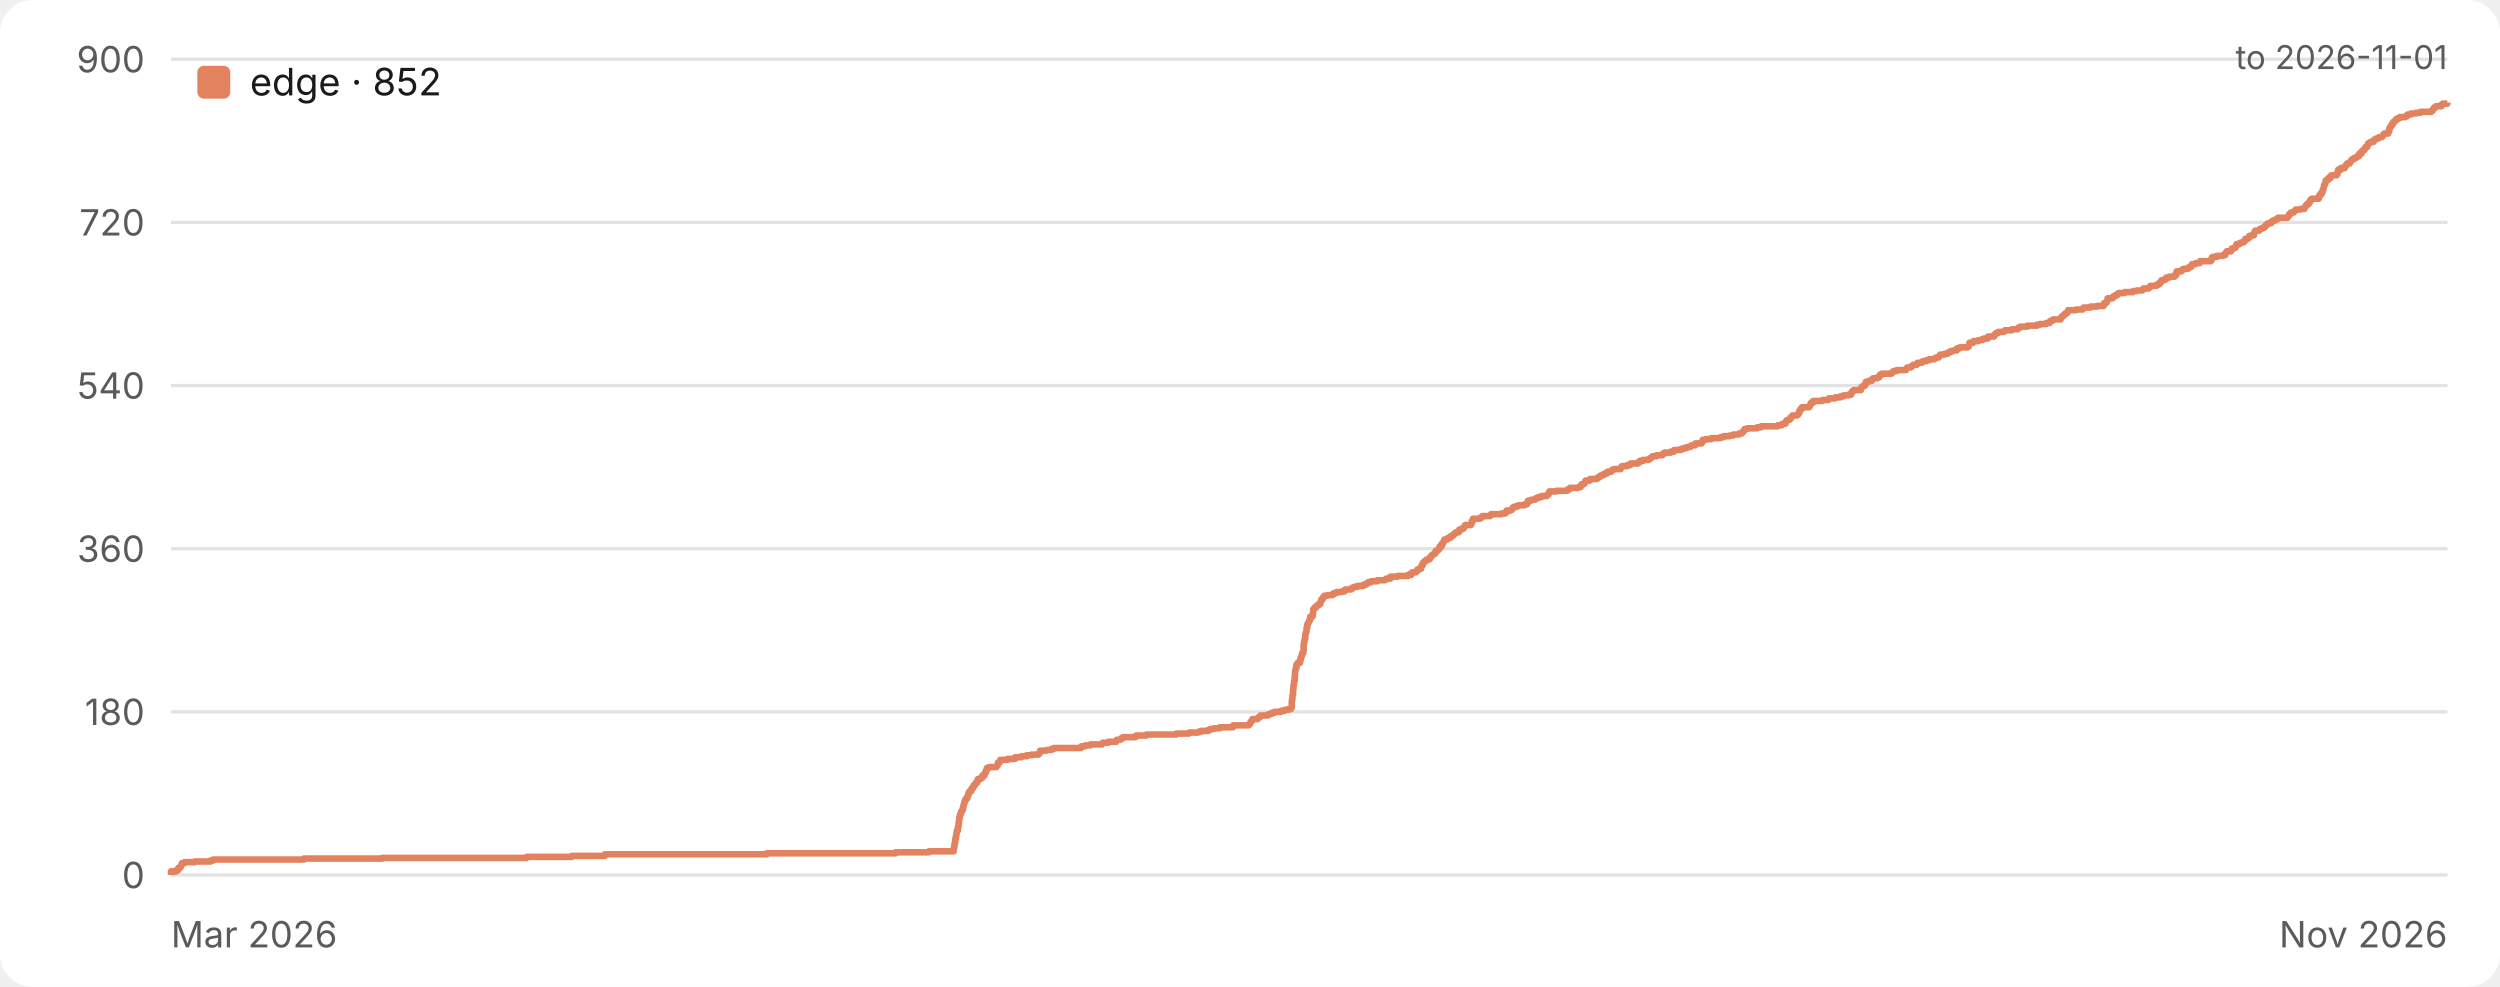
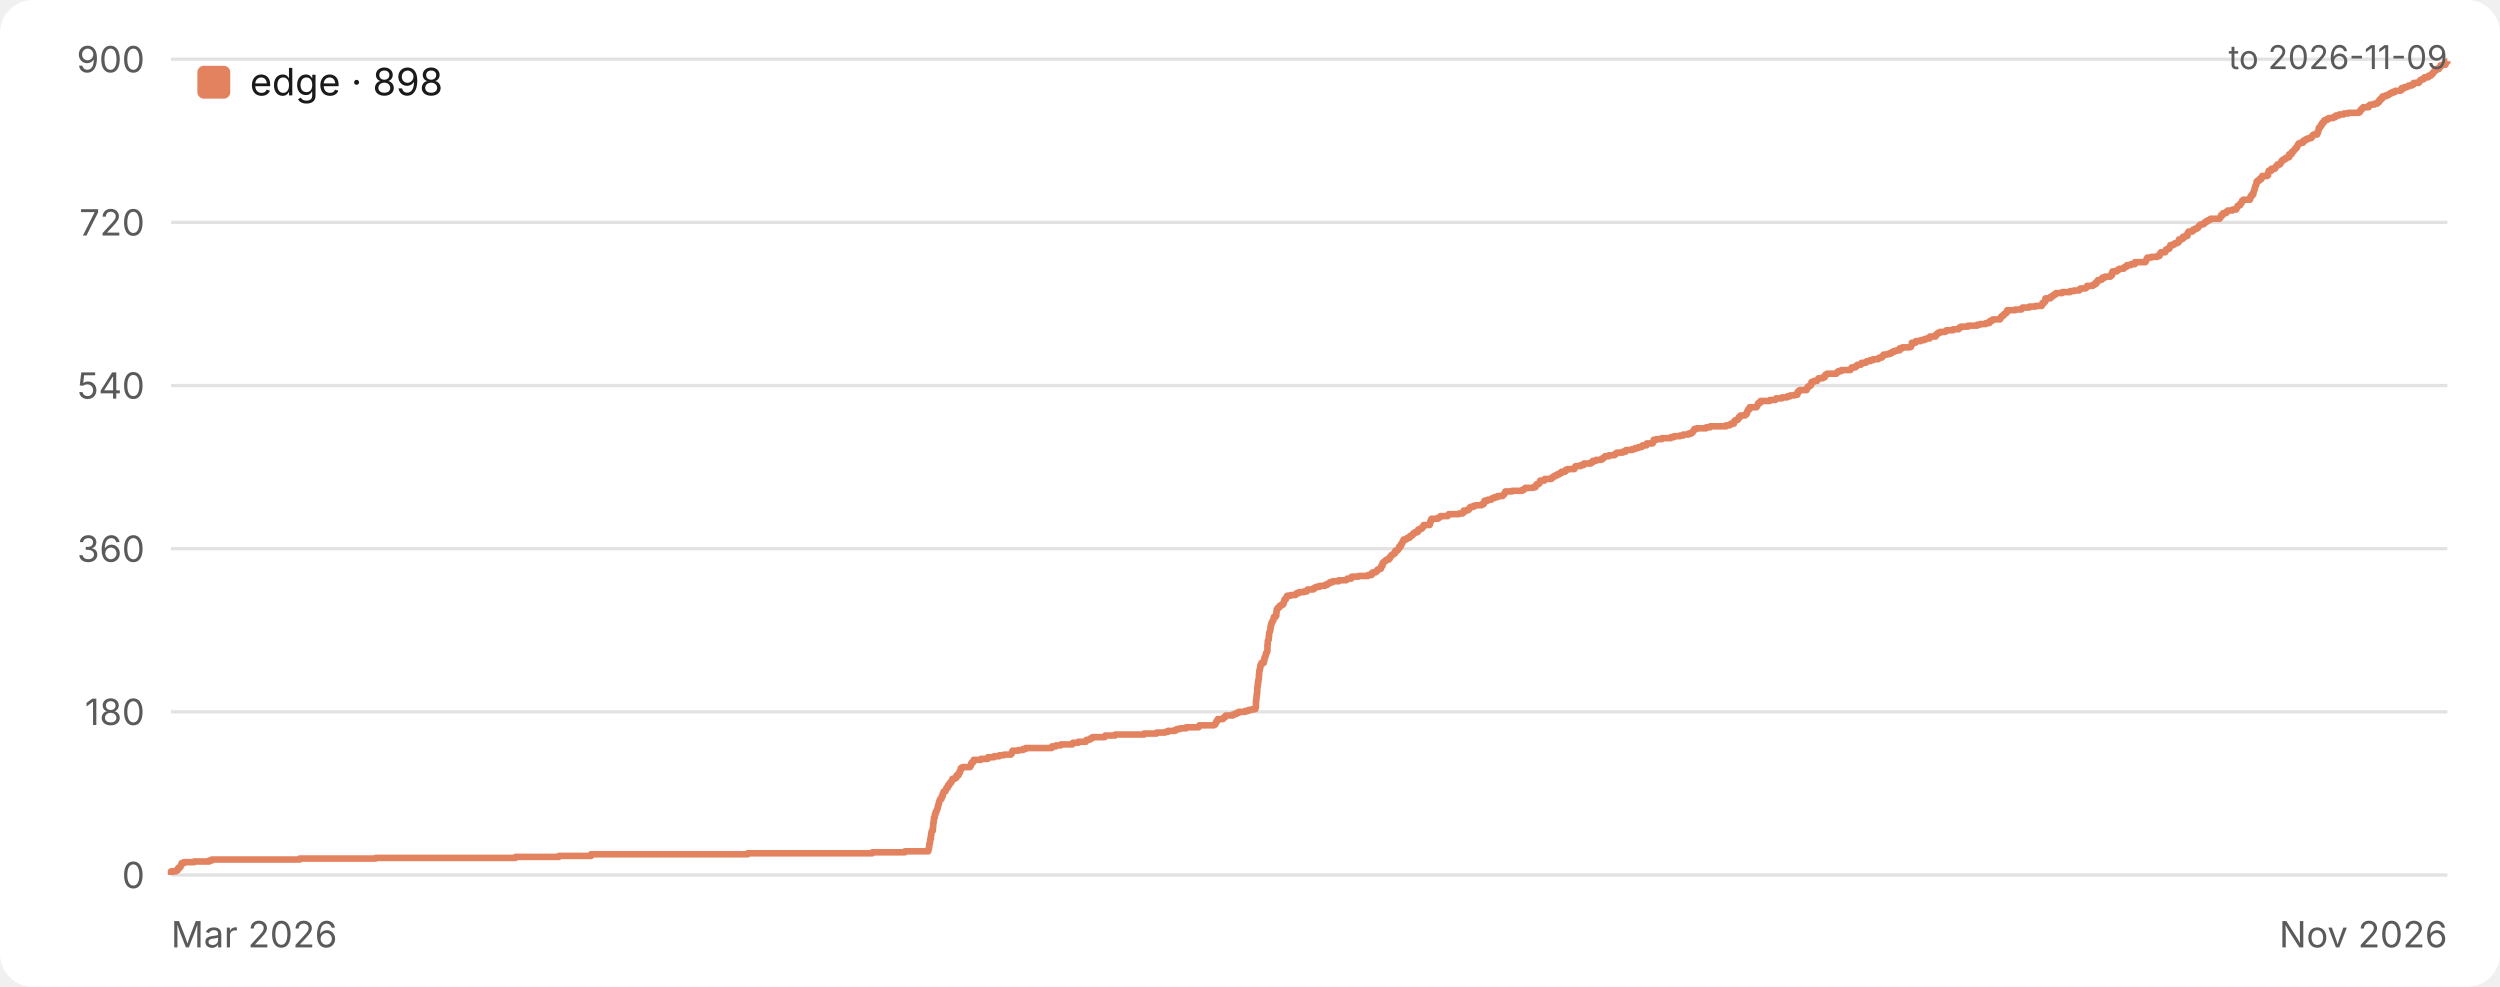
<svg xmlns="http://www.w3.org/2000/svg" width="760" height="300" viewBox="0 0 760 300" role="img" aria-label="Star history">
  <style>.bg{fill:#ffffff}.grid{stroke:#e2e2e2}.tick{fill:#5a5a5a}.ttl{fill:#1a1a1a}.lgd{fill:#1a1a1a}@media (prefers-color-scheme:dark){.bg{fill:#17161a}.grid{stroke:#333238}.tick{fill:#a3a3a8}.ttl{fill:#ececec}.lgd{fill:#ececec}}text{font-family:-apple-system,BlinkMacSystemFont,'Segoe UI',Inter,Roboto,Helvetica,Arial,sans-serif}</style>
  <rect class="bg" width="760" height="300" rx="10" />
  <line class="grid" x1="52" y1="266.0" x2="744" y2="266.0" stroke-width="1" />
  <text class="tick" x="44" y="270.0" font-size="11" text-anchor="end">0</text>
  <line class="grid" x1="52" y1="216.4" x2="744" y2="216.4" stroke-width="1" />
  <text class="tick" x="44" y="220.4" font-size="11" text-anchor="end">180</text>
  <line class="grid" x1="52" y1="166.8" x2="744" y2="166.8" stroke-width="1" />
  <text class="tick" x="44" y="170.8" font-size="11" text-anchor="end">360</text>
  <line class="grid" x1="52" y1="117.2" x2="744" y2="117.2" stroke-width="1" />
  <text class="tick" x="44" y="121.2" font-size="11" text-anchor="end">540</text>
  <line class="grid" x1="52" y1="67.6" x2="744" y2="67.6" stroke-width="1" />
  <text class="tick" x="44" y="71.6" font-size="11" text-anchor="end">720</text>
  <line class="grid" x1="52" y1="18.0" x2="744" y2="18.0" stroke-width="1" />
  <text class="tick" x="44" y="22.0" font-size="11" text-anchor="end">900</text>
  <text class="tick" x="52" y="288" font-size="11" text-anchor="start">Mar 2026</text>
  <text class="tick" x="744" y="288" font-size="11" text-anchor="end">Nov 2026</text>
-   <path d="M 52.0 266.0 H 52.0 V 265.7 H 52.0 V 265.4 H 52.0 V 265.2 H 52.0 V 264.9 H 53.5 V 264.6 H 54.1 V 264.3 H 54.1 V 264.1 H 54.3 V 263.8 H 54.8 V 263.5 H 55.0 V 263.2 H 55.1 V 263.0 H 55.2 V 262.7 H 55.3 V 262.4 H 56.1 V 262.1 H 59.2 V 261.9 H 64.0 V 261.6 H 64.8 V 261.3 H 92.4 V 261.0 H 116.2 V 260.8 H 160.1 V 260.5 H 173.8 V 260.2 H 183.9 V 259.9 H 183.9 V 259.7 H 233.1 V 259.4 H 272.3 V 259.1 H 282.4 V 258.8 H 289.9 V 258.6 H 289.9 V 258.3 H 289.9 V 258.0 H 290.0 V 257.7 H 290.1 V 257.5 H 290.1 V 257.2 H 290.1 V 256.9 H 290.2 V 256.6 H 290.2 V 256.4 H 290.3 V 256.1 H 290.4 V 255.8 H 290.4 V 255.5 H 290.4 V 255.3 H 290.4 V 255.0 H 290.6 V 254.7 H 290.6 V 254.4 H 290.6 V 254.2 H 290.7 V 253.9 H 290.7 V 253.6 H 290.8 V 253.3 H 290.8 V 253.0 H 290.9 V 252.8 H 290.9 V 252.5 H 291.2 V 252.2 H 291.2 V 251.9 H 291.2 V 251.7 H 291.2 V 251.4 H 291.4 V 251.1 H 291.4 V 250.8 H 291.4 V 250.6 H 291.4 V 250.3 H 291.5 V 250.0 H 291.5 V 249.7 H 291.6 V 249.5 H 291.6 V 249.2 H 291.6 V 248.9 H 291.6 V 248.6 H 291.8 V 248.4 H 291.8 V 248.1 H 291.8 V 247.8 H 291.9 V 247.5 H 292.0 V 247.3 H 292.2 V 247.0 H 292.2 V 246.7 H 292.4 V 246.4 H 292.5 V 246.2 H 292.7 V 245.9 H 292.7 V 245.6 H 292.8 V 245.3 H 292.9 V 245.1 H 292.9 V 244.8 H 293.0 V 244.5 H 293.1 V 244.2 H 293.2 V 244.0 H 293.2 V 243.7 H 293.3 V 243.4 H 293.5 V 243.1 H 293.5 V 242.9 H 293.9 V 242.6 H 294.1 V 242.3 H 294.1 V 242.0 H 294.3 V 241.8 H 294.4 V 241.5 H 294.4 V 241.2 H 294.5 V 240.9 H 294.7 V 240.6 H 295.2 V 240.4 H 295.3 V 240.1 H 295.3 V 239.8 H 295.5 V 239.5 H 295.9 V 239.3 H 295.9 V 239.0 H 296.0 V 238.7 H 296.4 V 238.4 H 296.5 V 238.2 H 296.7 V 237.9 H 297.1 V 237.6 H 297.1 V 237.3 H 297.2 V 237.1 H 297.3 V 236.8 H 298.1 V 236.5 H 298.6 V 236.2 H 298.7 V 236.0 H 298.7 V 235.7 H 299.3 V 235.4 H 299.3 V 235.1 H 299.5 V 234.9 H 299.7 V 234.6 H 299.7 V 234.3 H 299.9 V 234.0 H 300.0 V 233.8 H 300.0 V 233.5 H 300.6 V 233.2 H 302.9 V 232.9 H 303.1 V 232.7 H 303.3 V 232.4 H 303.3 V 232.1 H 303.4 V 231.8 H 303.9 V 231.6 H 304.0 V 231.3 H 304.1 V 231.0 H 306.3 V 230.7 H 308.6 V 230.5 H 308.6 V 230.2 H 310.5 V 229.9 H 312.1 V 229.6 H 313.6 V 229.4 H 315.7 V 229.1 H 316.0 V 228.8 H 316.2 V 228.5 H 316.2 V 228.2 H 318.1 V 228.0 H 319.5 V 227.7 H 320.3 V 227.4 H 328.6 V 227.1 H 328.7 V 226.9 H 329.9 V 226.6 H 331.5 V 226.3 H 335.0 V 226.0 H 335.2 V 225.8 H 336.9 V 225.5 H 339.3 V 225.2 H 339.5 V 224.9 H 340.5 V 224.7 H 340.9 V 224.4 H 341.4 V 224.1 H 345.2 V 223.8 H 345.4 V 223.6 H 348.5 V 223.3 H 357.6 V 223.0 H 361.5 V 222.7 H 364.2 V 222.5 H 365.0 V 222.2 H 367.3 V 221.9 H 367.9 V 221.6 H 369.0 V 221.4 H 370.8 V 221.1 H 374.8 V 220.8 H 374.9 V 220.5 H 379.5 V 220.3 H 379.9 V 220.0 H 380.1 V 219.7 H 380.2 V 219.4 H 380.4 V 219.2 H 380.6 V 218.9 H 380.7 V 218.6 H 382.3 V 218.3 H 382.5 V 218.1 H 383.0 V 217.8 H 383.2 V 217.5 H 385.5 V 217.2 H 386.1 V 217.0 H 386.6 V 216.7 H 387.4 V 216.4 H 389.4 V 216.1 H 390.5 V 215.8 H 391.5 V 215.6 H 392.4 V 215.3 H 392.6 V 215.0 H 392.7 V 214.7 H 392.7 V 214.5 H 392.7 V 214.2 H 392.7 V 213.9 H 392.7 V 213.6 H 392.7 V 213.4 H 392.7 V 213.1 H 392.8 V 212.8 H 392.8 V 212.5 H 392.9 V 212.3 H 392.9 V 212.0 H 392.9 V 211.7 H 392.9 V 211.4 H 393.0 V 211.2 H 393.1 V 210.9 H 393.1 V 210.6 H 393.1 V 210.3 H 393.1 V 210.1 H 393.1 V 209.8 H 393.1 V 209.5 H 393.2 V 209.2 H 393.2 V 209.0 H 393.2 V 208.7 H 393.2 V 208.4 H 393.3 V 208.1 H 393.4 V 207.9 H 393.4 V 207.6 H 393.4 V 207.3 H 393.4 V 207.0 H 393.5 V 206.8 H 393.6 V 206.5 H 393.6 V 206.2 H 393.6 V 205.9 H 393.6 V 205.7 H 393.6 V 205.4 H 393.7 V 205.1 H 393.7 V 204.8 H 393.7 V 204.6 H 393.7 V 204.3 H 393.7 V 204.0 H 393.8 V 203.7 H 393.9 V 203.4 H 393.9 V 203.2 H 394.1 V 202.9 H 394.1 V 202.6 H 394.1 V 202.3 H 394.1 V 202.1 H 394.4 V 201.8 H 394.5 V 201.5 H 395.2 V 201.2 H 395.2 V 201.0 H 395.2 V 200.7 H 395.4 V 200.4 H 395.4 V 200.1 H 395.4 V 199.9 H 395.6 V 199.6 H 395.7 V 199.3 H 395.8 V 199.0 H 395.8 V 198.8 H 395.9 V 198.5 H 396.2 V 198.2 H 396.2 V 197.9 H 396.3 V 197.7 H 396.3 V 197.4 H 396.3 V 197.1 H 396.3 V 196.8 H 396.3 V 196.6 H 396.3 V 196.3 H 396.3 V 196.0 H 396.4 V 195.7 H 396.4 V 195.5 H 396.4 V 195.2 H 396.5 V 194.9 H 396.6 V 194.6 H 396.6 V 194.4 H 396.7 V 194.1 H 396.8 V 193.8 H 396.8 V 193.5 H 396.8 V 193.3 H 396.8 V 193.0 H 396.9 V 192.7 H 396.9 V 192.4 H 397.0 V 192.2 H 397.1 V 191.9 H 397.2 V 191.6 H 397.2 V 191.3 H 397.2 V 191.0 H 397.2 V 190.8 H 397.4 V 190.5 H 397.4 V 190.2 H 397.4 V 189.9 H 397.6 V 189.7 H 397.6 V 189.4 H 397.8 V 189.1 H 397.9 V 188.8 H 398.0 V 188.6 H 398.2 V 188.3 H 398.3 V 188.0 H 398.3 V 187.7 H 398.3 V 187.5 H 398.9 V 187.2 H 399.1 V 186.9 H 399.1 V 186.6 H 399.1 V 186.4 H 399.2 V 186.1 H 399.2 V 185.8 H 399.2 V 185.5 H 399.2 V 185.3 H 399.4 V 185.0 H 399.6 V 184.7 H 400.1 V 184.4 H 400.2 V 184.2 H 400.5 V 183.9 H 401.0 V 183.6 H 401.4 V 183.3 H 401.4 V 183.1 H 401.5 V 182.8 H 401.6 V 182.5 H 401.7 V 182.2 H 402.1 V 182.0 H 402.2 V 181.7 H 402.3 V 181.4 H 402.6 V 181.1 H 403.6 V 180.9 H 405.1 V 180.6 H 405.5 V 180.3 H 406.3 V 180.0 H 407.8 V 179.8 H 408.7 V 179.5 H 408.9 V 179.2 H 410.7 V 178.9 H 411.2 V 178.6 H 411.6 V 178.4 H 412.7 V 178.1 H 414.4 V 177.8 H 415.1 V 177.5 H 415.6 V 177.3 H 415.9 V 177.0 H 416.8 V 176.7 H 418.7 V 176.4 H 421.0 V 176.2 H 421.4 V 175.9 H 422.7 V 175.6 H 422.7 V 175.3 H 424.9 V 175.1 H 428.0 V 174.8 H 429.0 V 174.5 H 429.0 V 174.2 H 429.3 V 174.0 H 430.4 V 173.7 H 430.8 V 173.4 H 430.9 V 173.1 H 431.5 V 172.9 H 432.0 V 172.6 H 432.0 V 172.3 H 432.1 V 172.0 H 432.4 V 171.8 H 432.5 V 171.5 H 432.5 V 171.2 H 432.7 V 170.9 H 433.0 V 170.7 H 433.3 V 170.4 H 433.7 V 170.1 H 434.5 V 169.8 H 434.8 V 169.6 H 434.8 V 169.3 H 435.0 V 169.0 H 435.3 V 168.7 H 435.7 V 168.5 H 436.0 V 168.2 H 436.4 V 167.9 H 436.4 V 167.6 H 436.5 V 167.4 H 437.1 V 167.1 H 437.4 V 166.8 H 437.6 V 166.5 H 437.6 V 166.2 H 438.2 V 166.0 H 438.2 V 165.7 H 438.2 V 165.4 H 438.6 V 165.1 H 438.7 V 164.9 H 438.8 V 164.6 H 439.0 V 164.3 H 439.1 V 164.0 H 440.0 V 163.8 H 440.2 V 163.5 H 441.0 V 163.2 H 441.1 V 162.9 H 441.7 V 162.7 H 441.9 V 162.4 H 442.2 V 162.1 H 442.6 V 161.8 H 443.5 V 161.6 H 443.6 V 161.3 H 443.6 V 161.0 H 444.3 V 160.7 H 444.9 V 160.5 H 445.0 V 160.2 H 445.3 V 159.9 H 445.4 V 159.6 H 447.2 V 159.4 H 447.3 V 159.1 H 447.4 V 158.8 H 447.4 V 158.5 H 447.7 V 158.3 H 447.7 V 158.0 H 447.8 V 157.7 H 449.9 V 157.4 H 450.4 V 157.2 H 450.6 V 156.9 H 453.0 V 156.6 H 453.3 V 156.3 H 456.4 V 156.1 H 457.6 V 155.8 H 458.0 V 155.5 H 458.0 V 155.2 H 459.2 V 155.0 H 459.6 V 154.7 H 459.8 V 154.4 H 460.1 V 154.1 H 461.0 V 153.8 H 461.6 V 153.6 H 463.5 V 153.3 H 464.2 V 153.0 H 464.4 V 152.7 H 464.5 V 152.5 H 464.5 V 152.2 H 465.5 V 151.9 H 466.7 V 151.6 H 467.0 V 151.4 H 467.7 V 151.1 H 468.6 V 150.8 H 470.2 V 150.5 H 470.5 V 150.3 H 470.8 V 150.0 H 470.9 V 149.7 H 471.0 V 149.4 H 473.2 V 149.2 H 476.4 V 148.9 H 476.9 V 148.6 H 477.3 V 148.3 H 479.8 V 148.1 H 480.5 V 147.8 H 480.6 V 147.5 H 480.8 V 147.2 H 481.5 V 147.0 H 481.7 V 146.7 H 481.9 V 146.4 H 482.0 V 146.1 H 483.3 V 145.9 H 483.4 V 145.6 H 485.5 V 145.3 H 485.9 V 145.0 H 486.2 V 144.8 H 486.7 V 144.5 H 487.3 V 144.2 H 487.9 V 143.9 H 488.6 V 143.7 H 488.7 V 143.4 H 489.8 V 143.1 H 490.1 V 142.8 H 490.6 V 142.6 H 492.7 V 142.3 H 492.8 V 142.0 H 493.1 V 141.7 H 494.7 V 141.4 H 495.6 V 141.2 H 495.7 V 140.9 H 497.9 V 140.6 H 498.4 V 140.3 H 498.5 V 140.1 H 499.5 V 139.8 H 501.2 V 139.5 H 501.7 V 139.2 H 502.0 V 139.0 H 502.3 V 138.7 H 503.6 V 138.4 H 505.3 V 138.1 H 505.6 V 137.9 H 506.0 V 137.6 H 507.9 V 137.3 H 508.9 V 137.0 H 508.9 V 136.8 H 510.9 V 136.5 H 511.8 V 136.2 H 512.8 V 135.9 H 513.8 V 135.7 H 514.1 V 135.4 H 515.3 V 135.1 H 515.4 V 134.8 H 517.3 V 134.6 H 517.4 V 134.3 H 517.6 V 134.0 H 517.6 V 133.7 H 518.5 V 133.5 H 520.2 V 133.2 H 523.0 V 132.9 H 524.0 V 132.6 H 525.8 V 132.4 H 526.9 V 132.1 H 528.6 V 131.8 H 529.4 V 131.5 H 529.7 V 131.3 H 530.0 V 131.0 H 530.2 V 130.7 H 530.4 V 130.4 H 531.2 V 130.2 H 534.2 V 129.9 H 535.4 V 129.6 H 540.4 V 129.3 H 541.6 V 129.0 H 541.9 V 128.8 H 542.8 V 128.5 H 542.9 V 128.2 H 543.0 V 127.9 H 543.3 V 127.7 H 543.9 V 127.4 H 544.3 V 127.1 H 544.4 V 126.8 H 544.7 V 126.6 H 544.9 V 126.3 H 546.3 V 126.0 H 546.7 V 125.7 H 546.9 V 125.5 H 547.0 V 125.2 H 547.0 V 124.9 H 547.2 V 124.6 H 547.3 V 124.4 H 547.7 V 124.1 H 547.8 V 123.8 H 550.0 V 123.5 H 550.2 V 123.3 H 550.3 V 123.0 H 550.4 V 122.7 H 550.6 V 122.4 H 551.2 V 122.2 H 551.2 V 121.9 H 554.0 V 121.6 H 555.8 V 121.3 H 556.0 V 121.1 H 557.9 V 120.8 H 559.5 V 120.5 H 560.4 V 120.2 H 561.9 V 120.0 H 562.7 V 119.7 H 562.9 V 119.4 H 562.9 V 119.1 H 563.1 V 118.9 H 563.5 V 118.6 H 565.7 V 118.3 H 565.7 V 118.0 H 565.9 V 117.8 H 566.0 V 117.5 H 566.5 V 117.2 H 567.0 V 116.9 H 567.1 V 116.6 H 567.2 V 116.4 H 567.2 V 116.1 H 568.0 V 115.8 H 569.0 V 115.5 H 569.1 V 115.3 H 569.4 V 115.0 H 570.7 V 114.7 H 571.3 V 114.4 H 571.4 V 114.2 H 571.5 V 113.9 H 572.1 V 113.6 H 575.0 V 113.3 H 575.3 V 113.1 H 575.6 V 112.8 H 576.6 V 112.5 H 579.4 V 112.2 H 579.5 V 112.0 H 579.8 V 111.7 H 580.9 V 111.4 H 581.3 V 111.1 H 581.6 V 110.9 H 582.7 V 110.6 H 582.9 V 110.3 H 584.2 V 110.0 H 584.6 V 109.8 H 585.6 V 109.5 H 586.5 V 109.2 H 588.1 V 108.9 H 588.5 V 108.7 H 589.3 V 108.4 H 589.6 V 108.1 H 589.8 V 107.8 H 591.0 V 107.6 H 591.9 V 107.3 H 592.5 V 107.0 H 593.1 V 106.7 H 594.0 V 106.5 H 594.9 V 106.2 H 594.9 V 105.9 H 595.7 V 105.6 H 598.1 V 105.4 H 598.5 V 105.1 H 598.6 V 104.8 H 598.7 V 104.5 H 598.7 V 104.2 H 599.8 V 104.0 H 599.9 V 103.7 H 601.4 V 103.4 H 602.6 V 103.1 H 603.2 V 102.9 H 604.3 V 102.6 H 604.4 V 102.3 H 606.2 V 102.0 H 606.2 V 101.8 H 606.5 V 101.5 H 606.9 V 101.2 H 607.5 V 100.9 H 609.1 V 100.7 H 609.5 V 100.4 H 611.6 V 100.1 H 613.4 V 99.8 H 613.6 V 99.6 H 614.1 V 99.3 H 616.3 V 99.0 H 619.3 V 98.7 H 620.2 V 98.5 H 622.0 V 98.2 H 623.1 V 97.9 H 623.2 V 97.6 H 623.7 V 97.4 H 624.2 V 97.1 H 626.4 V 96.8 H 626.6 V 96.5 H 626.7 V 96.3 H 627.0 V 96.0 H 627.4 V 95.7 H 627.7 V 95.4 H 628.0 V 95.2 H 628.4 V 94.9 H 628.6 V 94.6 H 628.7 V 94.3 H 631.1 V 94.1 H 633.1 V 93.8 H 633.4 V 93.5 H 635.5 V 93.2 H 637.5 V 93.0 H 639.5 V 92.7 H 639.6 V 92.4 H 639.7 V 92.1 H 640.3 V 91.8 H 640.5 V 91.6 H 640.6 V 91.3 H 640.7 V 91.0 H 640.7 V 90.7 H 642.2 V 90.5 H 642.3 V 90.2 H 642.8 V 89.9 H 643.3 V 89.6 H 643.8 V 89.4 H 644.0 V 89.1 H 645.9 V 88.8 H 648.4 V 88.5 H 649.6 V 88.3 H 651.3 V 88.0 H 651.6 V 87.7 H 653.2 V 87.4 H 653.6 V 87.2 H 653.7 V 86.9 H 655.5 V 86.6 H 656.1 V 86.3 H 656.6 V 86.1 H 656.6 V 85.8 H 657.0 V 85.5 H 657.1 V 85.2 H 657.8 V 85.0 H 658.4 V 84.7 H 658.5 V 84.4 H 659.4 V 84.1 H 661.1 V 83.9 H 661.1 V 83.6 H 661.6 V 83.3 H 661.6 V 83.0 H 661.6 V 82.8 H 661.7 V 82.5 H 663.1 V 82.2 H 663.4 V 81.9 H 663.9 V 81.7 H 665.2 V 81.4 H 665.6 V 81.1 H 666.2 V 80.8 H 666.2 V 80.6 H 666.4 V 80.3 H 667.5 V 80.0 H 668.7 V 79.7 H 668.8 V 79.4 H 672.0 V 79.2 H 672.3 V 78.9 H 672.3 V 78.6 H 672.4 V 78.3 H 672.6 V 78.1 H 673.9 V 77.8 H 675.8 V 77.5 H 676.5 V 77.2 H 676.6 V 77.0 H 676.7 V 76.7 H 676.9 V 76.4 H 678.2 V 76.1 H 678.4 V 75.9 H 678.4 V 75.6 H 679.0 V 75.3 H 679.6 V 75.0 H 679.7 V 74.8 H 679.9 V 74.5 H 679.9 V 74.2 H 680.8 V 73.9 H 681.3 V 73.7 H 682.0 V 73.4 H 682.4 V 73.1 H 682.5 V 72.8 H 682.6 V 72.6 H 683.4 V 72.3 H 683.8 V 72.0 H 683.8 V 71.7 H 684.5 V 71.5 H 685.2 V 71.2 H 685.2 V 70.9 H 685.3 V 70.6 H 685.5 V 70.4 H 685.6 V 70.1 H 686.8 V 69.8 H 687.1 V 69.5 H 687.7 V 69.3 H 688.2 V 69.0 H 688.6 V 68.7 H 688.8 V 68.4 H 689.1 V 68.2 H 689.4 V 67.9 H 690.4 V 67.6 H 690.6 V 67.3 H 691.1 V 67.0 H 691.6 V 66.8 H 692.1 V 66.5 H 692.5 V 66.2 H 695.4 V 65.9 H 695.6 V 65.7 H 695.8 V 65.4 H 695.9 V 65.1 H 696.3 V 64.8 H 696.4 V 64.6 H 697.3 V 64.3 H 697.6 V 64.0 H 697.9 V 63.7 H 699.4 V 63.5 H 700.5 V 63.2 H 700.7 V 62.9 H 700.9 V 62.6 H 701.0 V 62.4 H 701.3 V 62.1 H 701.8 V 61.8 H 701.9 V 61.5 H 702.2 V 61.3 H 702.3 V 61.0 H 702.4 V 60.7 H 702.8 V 60.4 H 704.9 V 60.2 H 705.0 V 59.9 H 705.0 V 59.6 H 705.1 V 59.3 H 705.5 V 59.1 H 705.5 V 58.8 H 705.9 V 58.5 H 706.0 V 58.2 H 706.1 V 58.0 H 706.1 V 57.7 H 706.3 V 57.4 H 706.4 V 57.1 H 706.4 V 56.9 H 706.5 V 56.6 H 706.5 V 56.3 H 706.7 V 56.0 H 706.8 V 55.8 H 706.9 V 55.5 H 707.0 V 55.2 H 707.0 V 54.9 H 707.3 V 54.6 H 707.9 V 54.4 H 707.9 V 54.1 H 708.5 V 53.8 H 708.5 V 53.5 H 708.7 V 53.3 H 710.3 V 53.0 H 710.6 V 52.7 H 710.6 V 52.4 H 710.6 V 52.2 H 710.8 V 51.9 H 710.8 V 51.6 H 711.6 V 51.3 H 711.6 V 51.1 H 712.8 V 50.8 H 712.9 V 50.5 H 713.1 V 50.2 H 713.4 V 50.0 H 713.5 V 49.7 H 714.3 V 49.4 H 714.5 V 49.1 H 714.7 V 48.9 H 714.8 V 48.6 H 715.2 V 48.3 H 715.7 V 48.0 H 716.2 V 47.8 H 716.6 V 47.5 H 717.1 V 47.2 H 717.2 V 46.9 H 717.2 V 46.7 H 717.9 V 46.4 H 718.0 V 46.1 H 718.1 V 45.8 H 718.5 V 45.6 H 718.8 V 45.3 H 718.9 V 45.0 H 719.1 V 44.7 H 719.6 V 44.5 H 719.7 V 44.2 H 719.8 V 43.9 H 719.9 V 43.6 H 720.2 V 43.4 H 720.7 V 43.1 H 721.6 V 42.8 H 721.7 V 42.5 H 722.1 V 42.2 H 722.7 V 42.0 H 723.2 V 41.7 H 724.1 V 41.4 H 724.4 V 41.1 H 724.5 V 40.9 H 724.8 V 40.6 H 726.0 V 40.3 H 726.0 V 40.0 H 726.3 V 39.8 H 726.3 V 39.5 H 726.4 V 39.2 H 726.4 V 38.9 H 726.5 V 38.7 H 726.7 V 38.4 H 727.0 V 38.1 H 727.1 V 37.8 H 727.4 V 37.6 H 727.4 V 37.3 H 727.6 V 37.0 H 728.0 V 36.7 H 728.2 V 36.5 H 728.4 V 36.2 H 729.0 V 35.9 H 729.5 V 35.6 H 731.1 V 35.4 H 731.7 V 35.1 H 731.9 V 34.8 H 732.9 V 34.5 H 734.4 V 34.3 H 735.8 V 34.0 H 739.1 V 33.7 H 739.5 V 33.4 H 739.6 V 33.2 H 739.8 V 32.9 H 740.1 V 32.6 H 740.5 V 32.3 H 742.2 V 32.1 H 742.2 V 31.8 H 742.6 V 31.5 H 744.0 V 31.2 H 744.0" fill="none" stroke="#e2825f" stroke-width="2" stroke-linejoin="round" />
+   <path d="M 52.0 266.0 H 52.0 V 265.7 H 52.0 V 265.4 H 52.0 V 265.2 H 52.0 V 264.9 H 53.5 V 264.6 H 54.0 V 264.3 H 54.1 V 264.1 H 54.2 V 263.8 H 54.7 V 263.5 H 54.9 V 263.2 H 55.0 V 263.0 H 55.1 V 262.7 H 55.2 V 262.4 H 55.9 V 262.1 H 59.0 V 261.9 H 63.6 V 261.6 H 64.4 V 261.3 H 91.1 V 261.0 H 114.2 V 260.8 H 156.7 V 260.5 H 169.9 V 260.2 H 179.7 V 259.9 H 179.7 V 259.7 H 227.3 V 259.4 H 265.2 V 259.1 H 275.1 V 258.8 H 282.2 V 258.6 H 282.2 V 258.3 H 282.3 V 258.0 H 282.4 V 257.7 H 282.4 V 257.5 H 282.5 V 257.2 H 282.5 V 256.9 H 282.5 V 256.6 H 282.6 V 256.4 H 282.7 V 256.1 H 282.7 V 255.8 H 282.8 V 255.5 H 282.8 V 255.3 H 282.8 V 255.0 H 283.0 V 254.7 H 283.0 V 254.4 H 283.0 V 254.2 H 283.0 V 253.9 H 283.1 V 253.6 H 283.1 V 253.3 H 283.2 V 253.0 H 283.2 V 252.8 H 283.3 V 252.5 H 283.6 V 252.2 H 283.6 V 251.9 H 283.6 V 251.7 H 283.6 V 251.4 H 283.7 V 251.1 H 283.7 V 250.8 H 283.7 V 250.6 H 283.7 V 250.3 H 283.8 V 250.0 H 283.8 V 249.7 H 283.9 V 249.5 H 283.9 V 249.2 H 283.9 V 248.9 H 283.9 V 248.6 H 284.1 V 248.4 H 284.2 V 248.1 H 284.2 V 247.8 H 284.2 V 247.5 H 284.3 V 247.3 H 284.5 V 247.0 H 284.5 V 246.7 H 284.7 V 246.4 H 284.8 V 246.2 H 284.9 V 245.9 H 285.0 V 245.6 H 285.1 V 245.3 H 285.1 V 245.1 H 285.2 V 244.8 H 285.3 V 244.5 H 285.4 V 244.2 H 285.4 V 244.0 H 285.5 V 243.7 H 285.6 V 243.4 H 285.7 V 243.1 H 285.8 V 242.9 H 286.2 V 242.6 H 286.3 V 242.3 H 286.3 V 242.0 H 286.6 V 241.8 H 286.6 V 241.5 H 286.6 V 241.2 H 286.8 V 240.9 H 286.9 V 240.6 H 287.4 V 240.4 H 287.5 V 240.1 H 287.6 V 239.8 H 287.7 V 239.5 H 288.1 V 239.3 H 288.1 V 239.0 H 288.2 V 238.7 H 288.6 V 238.4 H 288.6 V 238.2 H 288.8 V 237.9 H 289.2 V 237.6 H 289.3 V 237.3 H 289.4 V 237.1 H 289.5 V 236.8 H 290.2 V 236.5 H 290.7 V 236.2 H 290.8 V 236.0 H 290.8 V 235.7 H 291.4 V 235.4 H 291.4 V 235.1 H 291.6 V 234.9 H 291.8 V 234.6 H 291.8 V 234.3 H 292.0 V 234.0 H 292.1 V 233.8 H 292.1 V 233.5 H 292.6 V 233.2 H 294.9 V 232.9 H 295.1 V 232.7 H 295.2 V 232.4 H 295.2 V 232.1 H 295.4 V 231.8 H 295.8 V 231.6 H 295.9 V 231.3 H 296.0 V 231.0 H 298.2 V 230.7 H 300.3 V 230.5 H 300.3 V 230.2 H 302.2 V 229.9 H 303.8 V 229.6 H 305.2 V 229.4 H 307.3 V 229.1 H 307.6 V 228.8 H 307.7 V 228.5 H 307.8 V 228.2 H 309.6 V 228.0 H 311.0 V 227.7 H 311.8 V 227.4 H 319.7 V 227.1 H 319.8 V 226.9 H 321.0 V 226.6 H 322.5 V 226.3 H 326.0 V 226.0 H 326.2 V 225.8 H 327.8 V 225.5 H 330.1 V 225.2 H 330.3 V 224.9 H 331.2 V 224.7 H 331.6 V 224.4 H 332.1 V 224.1 H 335.8 V 223.8 H 336.0 V 223.6 H 339.0 V 223.3 H 347.8 V 223.0 H 351.6 V 222.7 H 354.2 V 222.5 H 355.0 V 222.2 H 357.2 V 221.9 H 357.8 V 221.6 H 358.8 V 221.4 H 360.6 V 221.1 H 364.4 V 220.8 H 364.6 V 220.5 H 369.0 V 220.3 H 369.4 V 220.0 H 369.6 V 219.7 H 369.7 V 219.4 H 369.9 V 219.2 H 370.1 V 218.9 H 370.2 V 218.6 H 371.8 V 218.3 H 372.0 V 218.1 H 372.4 V 217.8 H 372.6 V 217.5 H 374.8 V 217.2 H 375.4 V 217.0 H 375.9 V 216.7 H 376.6 V 216.4 H 378.6 V 216.1 H 379.6 V 215.8 H 380.6 V 215.6 H 381.6 V 215.3 H 381.7 V 215.0 H 381.8 V 214.7 H 381.8 V 214.5 H 381.8 V 214.2 H 381.8 V 213.9 H 381.8 V 213.6 H 381.8 V 213.4 H 381.8 V 213.1 H 381.9 V 212.8 H 381.9 V 212.5 H 381.9 V 212.3 H 382.0 V 212.0 H 382.0 V 211.7 H 382.0 V 211.4 H 382.1 V 211.2 H 382.1 V 210.9 H 382.1 V 210.6 H 382.2 V 210.3 H 382.2 V 210.1 H 382.2 V 209.8 H 382.2 V 209.5 H 382.2 V 209.2 H 382.2 V 209.0 H 382.3 V 208.7 H 382.3 V 208.4 H 382.4 V 208.1 H 382.4 V 207.9 H 382.4 V 207.6 H 382.5 V 207.3 H 382.5 V 207.0 H 382.5 V 206.8 H 382.6 V 206.5 H 382.7 V 206.2 H 382.7 V 205.9 H 382.7 V 205.7 H 382.7 V 205.4 H 382.7 V 205.1 H 382.8 V 204.8 H 382.8 V 204.6 H 382.8 V 204.3 H 382.8 V 204.0 H 382.9 V 203.7 H 383.0 V 203.4 H 383.0 V 203.2 H 383.1 V 202.9 H 383.1 V 202.6 H 383.2 V 202.3 H 383.2 V 202.1 H 383.5 V 201.8 H 383.5 V 201.5 H 384.2 V 201.2 H 384.2 V 201.0 H 384.2 V 200.7 H 384.4 V 200.4 H 384.4 V 200.1 H 384.4 V 199.9 H 384.6 V 199.6 H 384.7 V 199.3 H 384.8 V 199.0 H 384.8 V 198.8 H 384.9 V 198.5 H 385.1 V 198.2 H 385.2 V 197.9 H 385.3 V 197.7 H 385.3 V 197.4 H 385.3 V 197.1 H 385.3 V 196.8 H 385.3 V 196.6 H 385.3 V 196.3 H 385.3 V 196.0 H 385.4 V 195.7 H 385.4 V 195.5 H 385.4 V 195.2 H 385.4 V 194.9 H 385.5 V 194.6 H 385.6 V 194.4 H 385.7 V 194.1 H 385.7 V 193.8 H 385.7 V 193.5 H 385.8 V 193.3 H 385.8 V 193.0 H 385.8 V 192.7 H 385.8 V 192.4 H 385.9 V 192.2 H 386.0 V 191.9 H 386.1 V 191.6 H 386.2 V 191.3 H 386.2 V 191.0 H 386.2 V 190.8 H 386.3 V 190.5 H 386.3 V 190.2 H 386.4 V 189.9 H 386.5 V 189.7 H 386.5 V 189.4 H 386.7 V 189.1 H 386.8 V 188.8 H 387.0 V 188.6 H 387.1 V 188.3 H 387.2 V 188.0 H 387.2 V 187.7 H 387.3 V 187.5 H 387.8 V 187.2 H 388.0 V 186.9 H 388.0 V 186.6 H 388.0 V 186.4 H 388.0 V 186.1 H 388.1 V 185.8 H 388.1 V 185.5 H 388.1 V 185.3 H 388.3 V 185.0 H 388.5 V 184.7 H 388.9 V 184.4 H 389.0 V 184.2 H 389.4 V 183.9 H 389.9 V 183.6 H 390.2 V 183.3 H 390.3 V 183.1 H 390.3 V 182.8 H 390.4 V 182.5 H 390.5 V 182.2 H 390.9 V 182.0 H 391.0 V 181.7 H 391.1 V 181.4 H 391.3 V 181.1 H 392.3 V 180.9 H 393.8 V 180.6 H 394.2 V 180.3 H 394.9 V 180.0 H 396.4 V 179.8 H 397.3 V 179.5 H 397.5 V 179.2 H 399.2 V 178.9 H 399.7 V 178.6 H 400.1 V 178.4 H 401.1 V 178.1 H 402.8 V 177.8 H 403.5 V 177.5 H 403.9 V 177.3 H 404.3 V 177.0 H 405.1 V 176.7 H 407.0 V 176.4 H 409.2 V 176.2 H 409.6 V 175.9 H 410.8 V 175.6 H 410.9 V 175.3 H 413.0 V 175.1 H 415.9 V 174.8 H 417.0 V 174.5 H 417.0 V 174.2 H 417.3 V 174.0 H 418.2 V 173.7 H 418.6 V 173.4 H 418.8 V 173.1 H 419.3 V 172.9 H 419.8 V 172.6 H 419.9 V 172.3 H 419.9 V 172.0 H 420.3 V 171.8 H 420.3 V 171.5 H 420.3 V 171.2 H 420.5 V 170.9 H 420.8 V 170.7 H 421.1 V 170.4 H 421.5 V 170.1 H 422.2 V 169.8 H 422.5 V 169.6 H 422.5 V 169.3 H 422.8 V 169.0 H 423.0 V 168.7 H 423.4 V 168.5 H 423.7 V 168.2 H 424.1 V 167.9 H 424.1 V 167.6 H 424.2 V 167.4 H 424.8 V 167.1 H 425.1 V 166.8 H 425.3 V 166.5 H 425.3 V 166.2 H 425.8 V 166.0 H 425.8 V 165.7 H 425.9 V 165.4 H 426.2 V 165.1 H 426.3 V 164.9 H 426.4 V 164.6 H 426.6 V 164.3 H 426.7 V 164.0 H 427.5 V 163.8 H 427.8 V 163.5 H 428.5 V 163.2 H 428.7 V 162.9 H 429.2 V 162.7 H 429.4 V 162.4 H 429.7 V 162.1 H 430.1 V 161.8 H 430.9 V 161.6 H 431.1 V 161.3 H 431.1 V 161.0 H 431.7 V 160.7 H 432.3 V 160.5 H 432.4 V 160.2 H 432.7 V 159.9 H 432.8 V 159.6 H 434.6 V 159.4 H 434.7 V 159.1 H 434.8 V 158.8 H 434.8 V 158.5 H 435.0 V 158.3 H 435.0 V 158.0 H 435.2 V 157.7 H 437.1 V 157.4 H 437.6 V 157.2 H 437.9 V 156.9 H 440.1 V 156.6 H 440.4 V 156.3 H 443.5 V 156.1 H 444.6 V 155.8 H 445.0 V 155.5 H 445.0 V 155.2 H 446.1 V 155.0 H 446.5 V 154.7 H 446.7 V 154.4 H 447.0 V 154.1 H 447.9 V 153.8 H 448.5 V 153.6 H 450.4 V 153.3 H 451.0 V 153.0 H 451.2 V 152.7 H 451.2 V 152.5 H 451.3 V 152.2 H 452.3 V 151.9 H 453.4 V 151.6 H 453.7 V 151.4 H 454.4 V 151.1 H 455.3 V 150.8 H 456.8 V 150.5 H 457.1 V 150.3 H 457.3 V 150.0 H 457.5 V 149.7 H 457.6 V 149.4 H 459.7 V 149.2 H 462.8 V 148.9 H 463.3 V 148.6 H 463.7 V 148.3 H 466.1 V 148.1 H 466.8 V 147.8 H 466.9 V 147.5 H 467.1 V 147.2 H 467.7 V 147.0 H 468.0 V 146.7 H 468.1 V 146.4 H 468.2 V 146.1 H 469.5 V 145.9 H 469.6 V 145.6 H 471.6 V 145.3 H 472.0 V 145.0 H 472.3 V 144.8 H 472.8 V 144.5 H 473.4 V 144.2 H 474.0 V 143.9 H 474.6 V 143.7 H 474.7 V 143.4 H 475.8 V 143.1 H 476.0 V 142.8 H 476.6 V 142.6 H 478.6 V 142.3 H 478.7 V 142.0 H 479.0 V 141.7 H 480.5 V 141.4 H 481.4 V 141.2 H 481.5 V 140.9 H 483.6 V 140.6 H 484.1 V 140.3 H 484.2 V 140.1 H 485.2 V 139.8 H 486.8 V 139.5 H 487.3 V 139.2 H 487.6 V 139.0 H 487.9 V 138.7 H 489.1 V 138.4 H 490.8 V 138.1 H 491.1 V 137.9 H 491.5 V 137.6 H 493.3 V 137.3 H 494.2 V 137.0 H 494.3 V 136.8 H 496.2 V 136.5 H 497.1 V 136.2 H 498.1 V 135.9 H 499.1 V 135.7 H 499.3 V 135.4 H 500.5 V 135.1 H 500.6 V 134.8 H 502.4 V 134.6 H 502.5 V 134.3 H 502.7 V 134.0 H 502.7 V 133.7 H 503.5 V 133.5 H 505.2 V 133.2 H 507.9 V 132.9 H 508.9 V 132.6 H 510.7 V 132.4 H 511.7 V 132.1 H 513.3 V 131.8 H 514.2 V 131.5 H 514.5 V 131.3 H 514.7 V 131.0 H 514.9 V 130.7 H 515.1 V 130.4 H 515.8 V 130.2 H 518.7 V 129.9 H 519.9 V 129.6 H 524.7 V 129.3 H 525.9 V 129.0 H 526.2 V 128.8 H 527.1 V 128.5 H 527.2 V 128.2 H 527.3 V 127.9 H 527.6 V 127.7 H 528.2 V 127.4 H 528.5 V 127.1 H 528.6 V 126.8 H 529.0 V 126.6 H 529.1 V 126.3 H 530.5 V 126.0 H 530.9 V 125.7 H 531.1 V 125.5 H 531.1 V 125.2 H 531.2 V 124.9 H 531.4 V 124.6 H 531.5 V 124.4 H 531.9 V 124.1 H 531.9 V 123.8 H 534.0 V 123.5 H 534.2 V 123.3 H 534.3 V 123.0 H 534.4 V 122.7 H 534.7 V 122.4 H 535.2 V 122.2 H 535.2 V 121.9 H 538.0 V 121.6 H 539.7 V 121.3 H 539.9 V 121.1 H 541.7 V 120.8 H 543.3 V 120.5 H 544.2 V 120.2 H 545.6 V 120.0 H 546.4 V 119.7 H 546.5 V 119.4 H 546.5 V 119.1 H 546.7 V 118.9 H 547.1 V 118.6 H 549.2 V 118.3 H 549.3 V 118.0 H 549.5 V 117.8 H 549.6 V 117.5 H 550.1 V 117.2 H 550.5 V 116.9 H 550.6 V 116.6 H 550.7 V 116.4 H 550.7 V 116.1 H 551.4 V 115.8 H 552.4 V 115.5 H 552.6 V 115.3 H 552.8 V 115.0 H 554.1 V 114.7 H 554.7 V 114.4 H 554.8 V 114.2 H 554.9 V 113.9 H 555.4 V 113.6 H 558.3 V 113.3 H 558.5 V 113.1 H 558.9 V 112.8 H 559.8 V 112.5 H 562.5 V 112.2 H 562.7 V 112.0 H 562.9 V 111.7 H 564.0 V 111.4 H 564.4 V 111.1 H 564.6 V 110.9 H 565.7 V 110.6 H 565.9 V 110.3 H 567.2 V 110.0 H 567.5 V 109.8 H 568.5 V 109.5 H 569.4 V 109.2 H 571.0 V 108.9 H 571.3 V 108.7 H 572.1 V 108.4 H 572.4 V 108.1 H 572.6 V 107.8 H 573.7 V 107.6 H 574.6 V 107.3 H 575.2 V 107.0 H 575.7 V 106.7 H 576.6 V 106.5 H 577.5 V 106.2 H 577.5 V 105.9 H 578.3 V 105.6 H 580.6 V 105.4 H 581.0 V 105.1 H 581.1 V 104.8 H 581.2 V 104.5 H 581.2 V 104.2 H 582.3 V 104.0 H 582.4 V 103.7 H 583.9 V 103.4 H 585.0 V 103.1 H 585.6 V 102.9 H 586.6 V 102.6 H 586.7 V 102.3 H 588.4 V 102.0 H 588.4 V 101.8 H 588.8 V 101.5 H 589.1 V 101.2 H 589.7 V 100.9 H 591.3 V 100.7 H 591.7 V 100.4 H 593.7 V 100.1 H 595.4 V 99.8 H 595.6 V 99.6 H 596.1 V 99.3 H 598.3 V 99.0 H 601.1 V 98.7 H 602.0 V 98.5 H 603.7 V 98.2 H 604.8 V 97.9 H 604.9 V 97.6 H 605.4 V 97.4 H 605.8 V 97.1 H 608.0 V 96.8 H 608.2 V 96.5 H 608.3 V 96.3 H 608.6 V 96.0 H 609.0 V 95.7 H 609.3 V 95.4 H 609.6 V 95.2 H 609.9 V 94.9 H 610.2 V 94.6 H 610.2 V 94.3 H 612.6 V 94.1 H 614.5 V 93.8 H 614.8 V 93.5 H 616.9 V 93.2 H 618.8 V 93.0 H 620.7 V 92.7 H 620.8 V 92.4 H 620.9 V 92.1 H 621.4 V 91.8 H 621.7 V 91.6 H 621.8 V 91.3 H 621.8 V 91.0 H 621.8 V 90.7 H 623.3 V 90.5 H 623.4 V 90.2 H 623.9 V 89.9 H 624.3 V 89.6 H 624.8 V 89.4 H 625.0 V 89.1 H 626.9 V 88.8 H 629.3 V 88.5 H 630.5 V 88.3 H 632.1 V 88.0 H 632.4 V 87.7 H 634.0 V 87.4 H 634.4 V 87.2 H 634.5 V 86.9 H 636.2 V 86.6 H 636.7 V 86.3 H 637.2 V 86.1 H 637.2 V 85.8 H 637.6 V 85.5 H 637.7 V 85.2 H 638.4 V 85.0 H 639.0 V 84.7 H 639.1 V 84.4 H 639.9 V 84.1 H 641.6 V 83.9 H 641.6 V 83.6 H 642.1 V 83.3 H 642.1 V 83.0 H 642.1 V 82.8 H 642.2 V 82.5 H 643.5 V 82.2 H 643.9 V 81.9 H 644.3 V 81.7 H 645.6 V 81.4 H 645.9 V 81.1 H 646.5 V 80.8 H 646.6 V 80.6 H 647.8 V 80.3 H 649.0 V 80.0 H 649.0 V 79.7 H 652.2 V 79.4 H 652.4 V 79.2 H 652.5 V 78.9 H 652.6 V 78.6 H 652.8 V 78.3 H 654.0 V 78.1 H 655.8 V 77.8 H 656.5 V 77.5 H 656.6 V 77.2 H 656.7 V 77.0 H 656.9 V 76.7 H 658.2 V 76.4 H 658.3 V 76.1 H 658.4 V 75.9 H 658.9 V 75.6 H 659.5 V 75.3 H 659.6 V 75.0 H 659.8 V 74.8 H 659.8 V 74.5 H 660.7 V 74.2 H 661.2 V 73.9 H 661.9 V 73.7 H 662.3 V 73.4 H 662.4 V 73.1 H 662.4 V 72.8 H 663.2 V 72.6 H 663.6 V 72.3 H 663.6 V 72.0 H 664.3 V 71.7 H 665.0 V 71.5 H 665.0 V 71.2 H 665.0 V 70.9 H 665.2 V 70.6 H 665.3 V 70.4 H 666.5 V 70.1 H 666.7 V 69.8 H 667.3 V 69.5 H 667.9 V 69.3 H 668.2 V 69.0 H 668.4 V 68.7 H 668.7 V 68.4 H 669.0 V 68.2 H 669.9 V 67.9 H 670.2 V 67.6 H 670.6 V 67.3 H 671.1 V 67.0 H 671.6 V 66.8 H 672.0 V 66.5 H 674.8 V 66.2 H 675.0 V 65.9 H 675.2 V 65.7 H 675.2 V 65.4 H 675.7 V 65.1 H 675.8 V 64.8 H 676.7 V 64.6 H 676.9 V 64.3 H 677.2 V 64.0 H 678.7 V 63.7 H 679.8 V 63.5 H 679.9 V 63.2 H 680.1 V 62.9 H 680.2 V 62.6 H 680.5 V 62.4 H 681.0 V 62.1 H 681.1 V 61.8 H 681.4 V 61.5 H 681.5 V 61.3 H 681.6 V 61.0 H 682.0 V 60.7 H 684.0 V 60.4 H 684.1 V 60.2 H 684.1 V 59.9 H 684.2 V 59.6 H 684.6 V 59.3 H 684.6 V 59.1 H 685.0 V 58.8 H 685.0 V 58.5 H 685.1 V 58.2 H 685.2 V 58.0 H 685.3 V 57.7 H 685.4 V 57.4 H 685.5 V 57.1 H 685.5 V 56.9 H 685.6 V 56.6 H 685.7 V 56.3 H 685.9 V 56.0 H 685.9 V 55.8 H 686.0 V 55.5 H 686.0 V 55.2 H 686.3 V 54.9 H 686.9 V 54.6 H 686.9 V 54.4 H 687.5 V 54.1 H 687.5 V 53.8 H 687.7 V 53.5 H 689.2 V 53.3 H 689.5 V 53.0 H 689.5 V 52.7 H 689.5 V 52.4 H 689.7 V 52.2 H 689.7 V 51.9 H 690.5 V 51.6 H 690.5 V 51.3 H 691.6 V 51.1 H 691.7 V 50.8 H 691.9 V 50.5 H 692.2 V 50.2 H 692.3 V 50.0 H 693.1 V 49.7 H 693.3 V 49.4 H 693.5 V 49.1 H 693.6 V 48.9 H 693.9 V 48.6 H 694.4 V 48.3 H 694.9 V 48.0 H 695.3 V 47.8 H 695.9 V 47.5 H 695.9 V 47.2 H 695.9 V 46.9 H 696.6 V 46.7 H 696.7 V 46.4 H 696.8 V 46.1 H 697.2 V 45.8 H 697.4 V 45.6 H 697.6 V 45.3 H 697.8 V 45.0 H 698.2 V 44.7 H 698.3 V 44.5 H 698.4 V 44.2 H 698.6 V 43.9 H 698.8 V 43.6 H 699.3 V 43.4 H 700.1 V 43.1 H 700.2 V 42.8 H 700.7 V 42.5 H 701.2 V 42.2 H 701.8 V 42.0 H 702.6 V 41.7 H 702.9 V 41.4 H 703.0 V 41.1 H 703.3 V 40.9 H 704.4 V 40.6 H 704.4 V 40.3 H 704.7 V 40.0 H 704.7 V 39.8 H 704.8 V 39.5 H 704.9 V 39.2 H 704.9 V 38.9 H 705.1 V 38.7 H 705.4 V 38.4 H 705.5 V 38.1 H 705.8 V 37.8 H 705.8 V 37.6 H 706.0 V 37.3 H 706.4 V 37.0 H 706.5 V 36.7 H 706.7 V 36.5 H 707.4 V 36.2 H 707.9 V 35.9 H 709.3 V 35.6 H 710.0 V 35.4 H 710.1 V 35.1 H 711.1 V 34.8 H 712.5 V 34.5 H 713.9 V 34.3 H 717.1 V 34.0 H 717.5 V 33.7 H 717.6 V 33.4 H 717.8 V 33.2 H 718.1 V 32.9 H 718.4 V 32.6 H 720.1 V 32.3 H 720.1 V 32.1 H 720.5 V 31.8 H 721.8 V 31.5 H 722.7 V 31.2 H 722.9 V 31.0 H 723.3 V 30.7 H 723.3 V 30.4 H 723.6 V 30.1 H 724.1 V 29.8 H 724.1 V 29.6 H 724.3 V 29.3 H 725.2 V 29.0 H 726.0 V 28.7 H 726.4 V 28.5 H 726.8 V 28.2 H 727.5 V 27.9 H 728.2 V 27.6 H 729.7 V 27.4 H 730.1 V 27.1 H 730.1 V 26.8 H 730.9 V 26.5 H 731.7 V 26.3 H 732.2 V 26.0 H 733.2 V 25.7 H 733.7 V 25.4 H 733.8 V 25.2 H 735.3 V 24.9 H 735.5 V 24.6 H 735.8 V 24.3 H 736.2 V 24.1 H 736.8 V 23.8 H 737.0 V 23.5 H 738.2 V 23.2 H 738.3 V 23.0 H 739.0 V 22.7 H 739.3 V 22.4 H 739.6 V 22.1 H 739.8 V 21.9 H 740.0 V 21.6 H 740.3 V 21.3 H 740.7 V 21.0 H 741.4 V 20.8 H 741.5 V 20.5 H 741.8 V 20.2 H 741.9 V 19.9 H 742.5 V 19.7 H 743.4 V 19.4 H 743.5 V 19.1 H 743.6 V 18.8 H 744.0 V 18.6 H 744.0" fill="none" stroke="#e2825f" stroke-width="2" stroke-linejoin="round" />
  <rect x="60" y="20" width="10" height="10" rx="2" fill="#e2825f" />
-   <text class="lgd" x="76" y="29" font-size="11.5">edge · 852</text>
-   <text class="tick" x="744" y="21" font-size="10" text-anchor="end">to 2026-11-01</text>
+   <text class="lgd" x="76" y="29" font-size="11.5">edge · 898</text>
+   <text class="tick" x="744" y="21" font-size="10" text-anchor="end">to 2026-11-09</text>
</svg>
